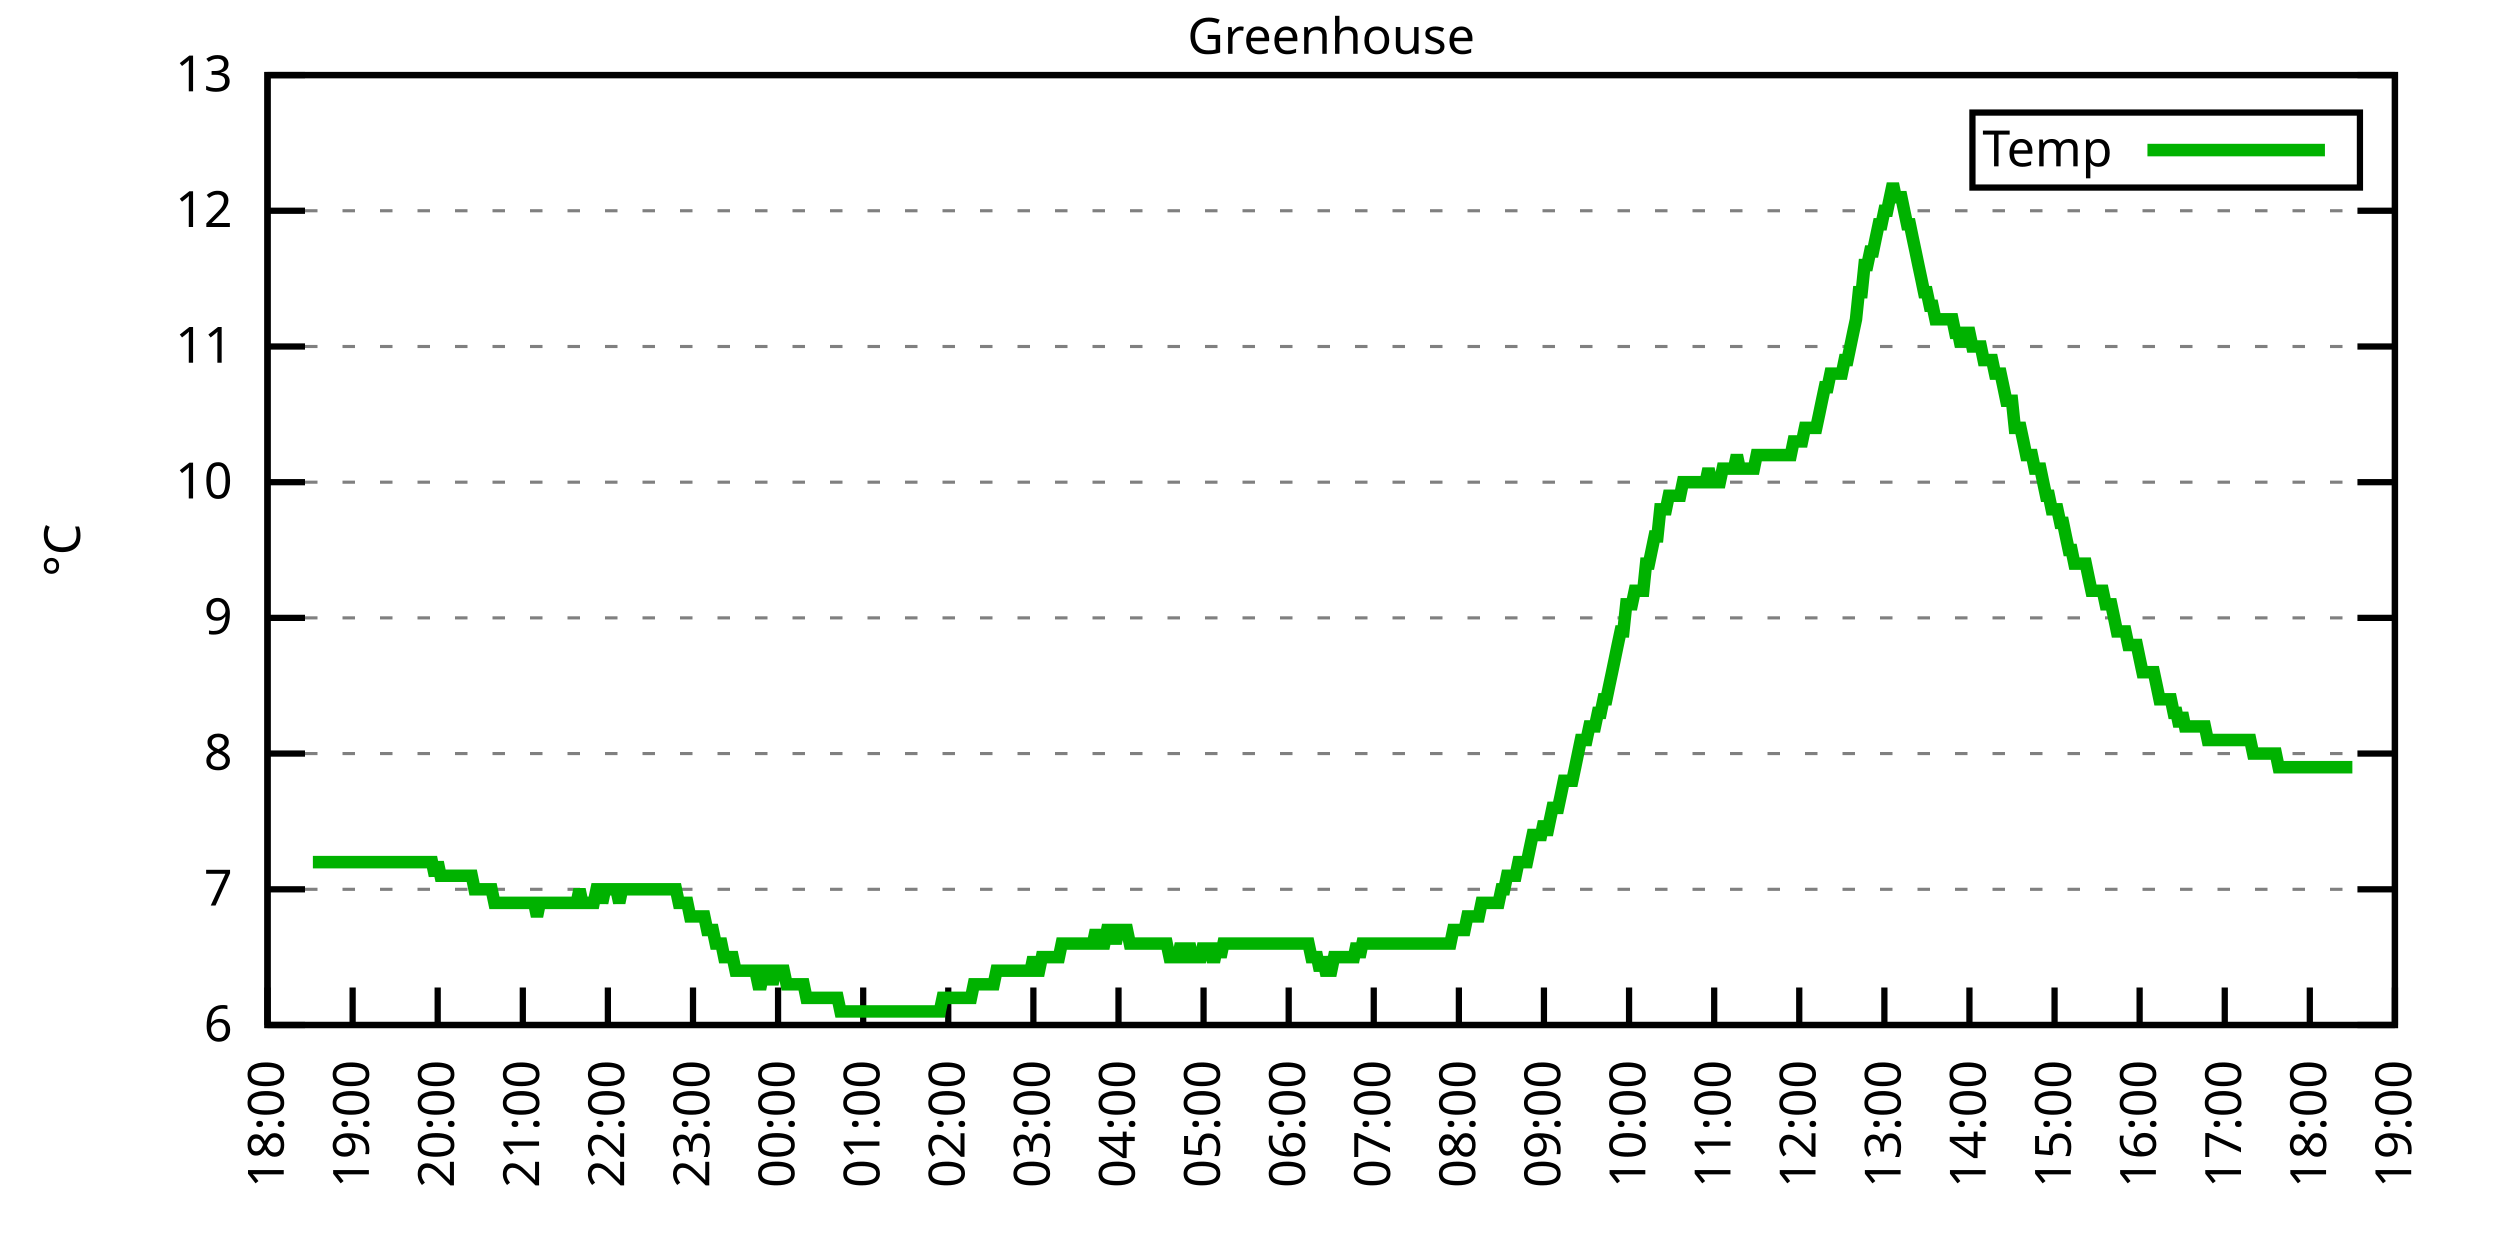
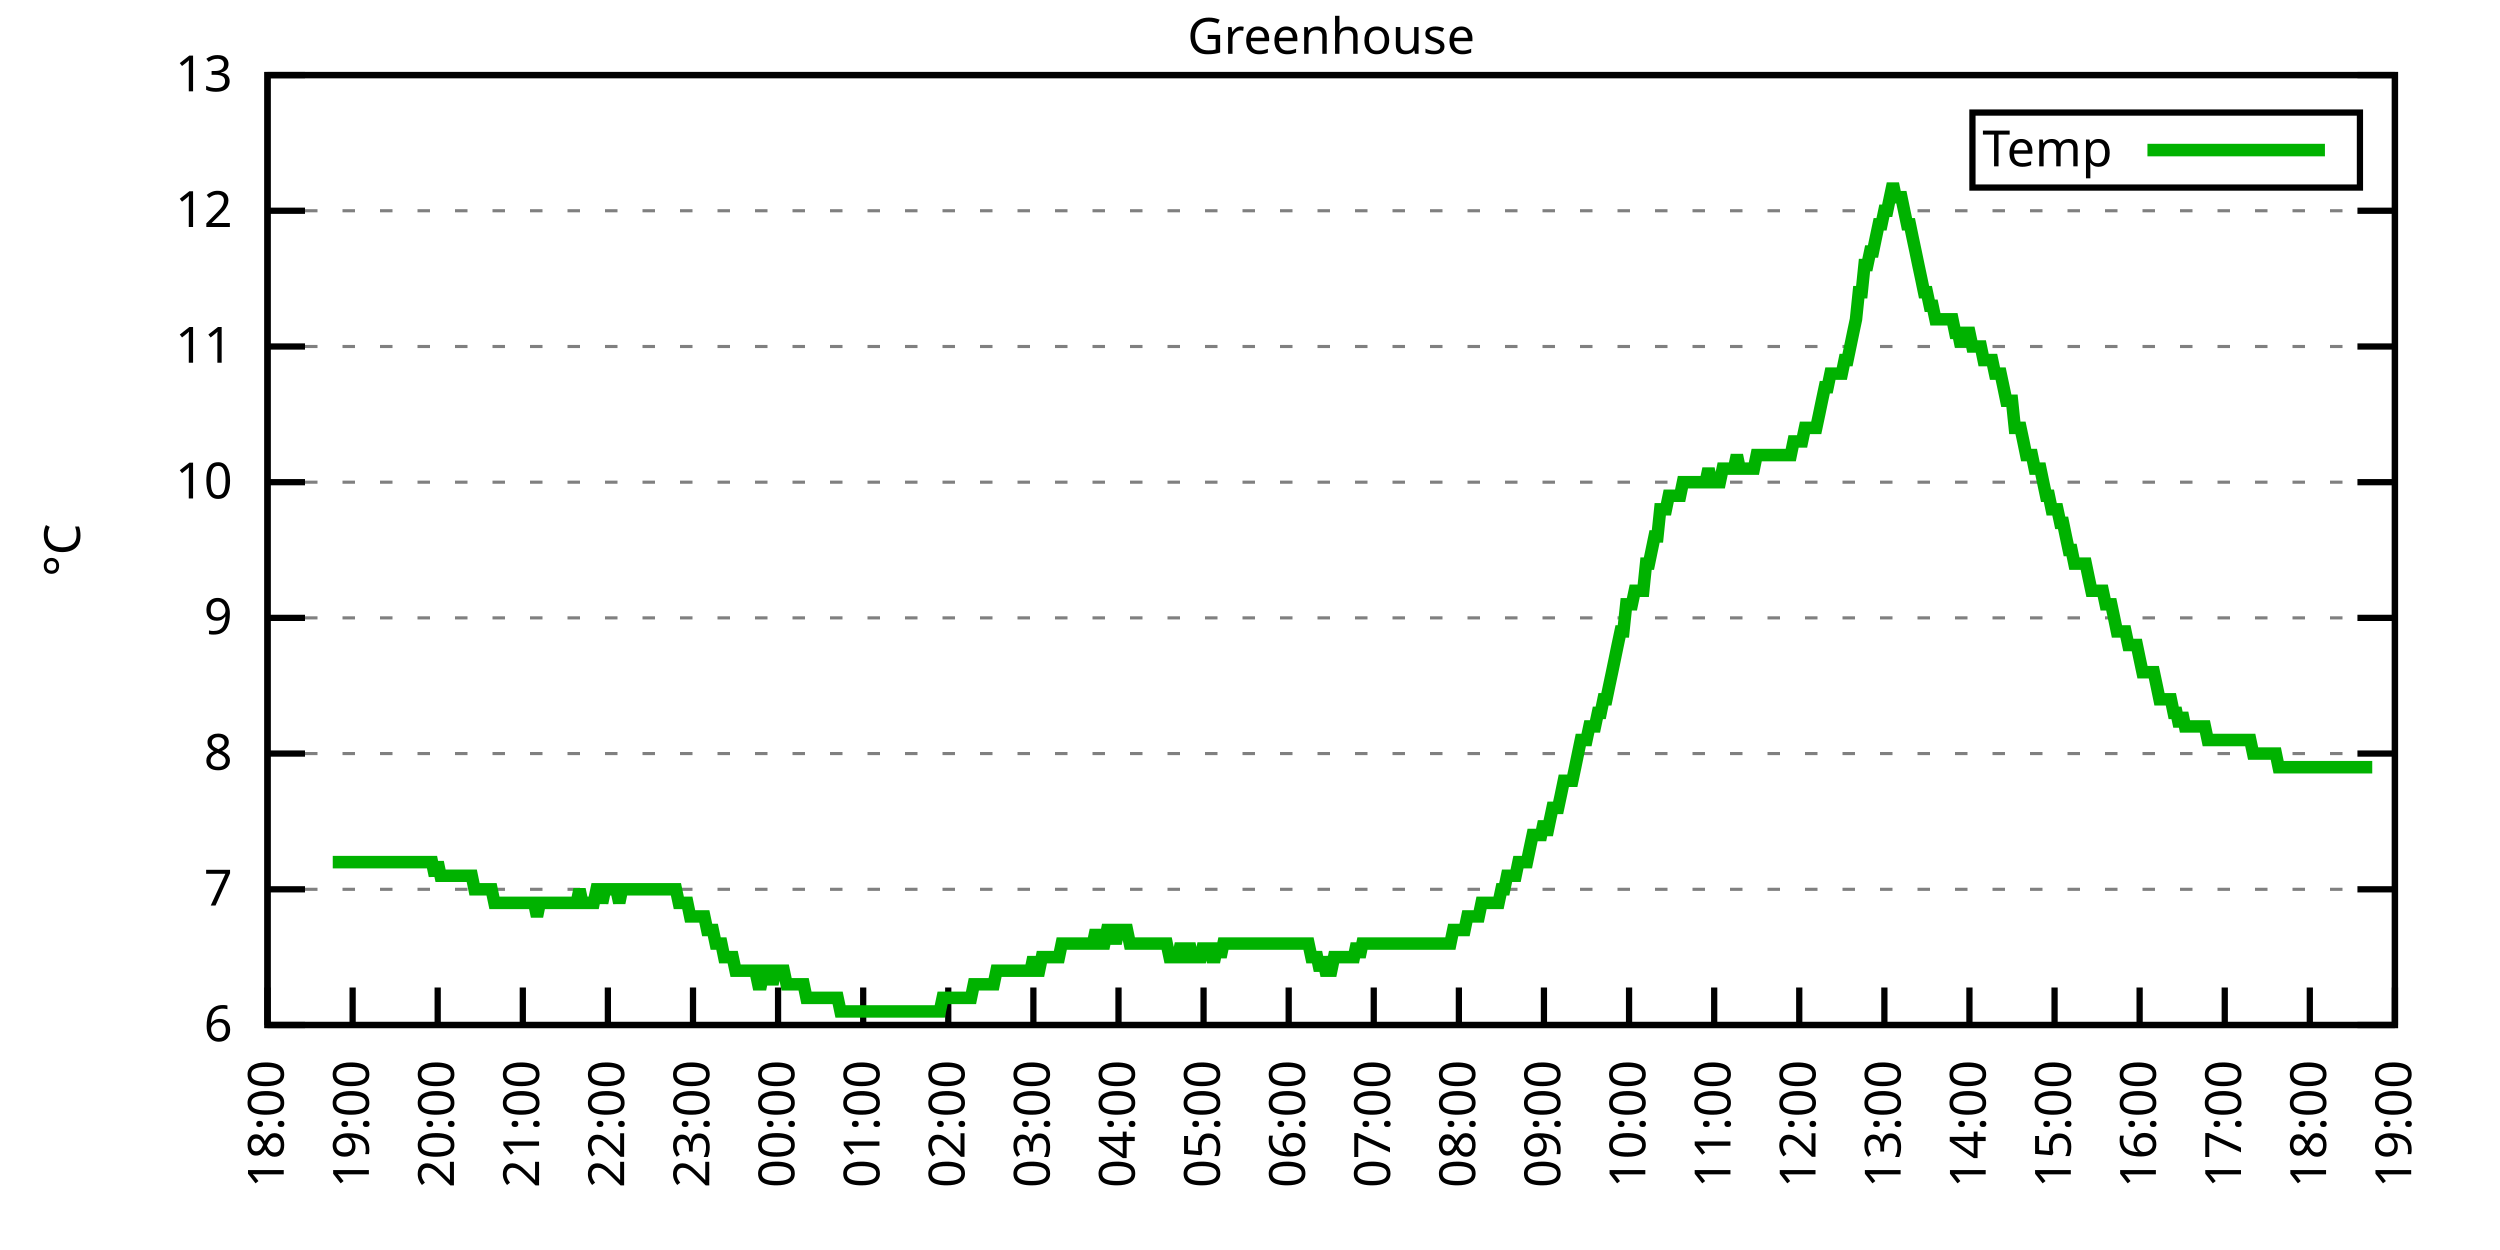
<svg xmlns="http://www.w3.org/2000/svg" xmlns:xlink="http://www.w3.org/1999/xlink" width="400" height="200" viewBox="0 0 400 200">
  <g id="gnuplot_canvas">
    <rect x="0" y="0" width="400" height="200" fill="none" />
    <defs>
      <circle id="gpDot" r="0.5" stroke-width="0.5" stroke="currentColor" />
      <path id="gpPt0" stroke-width="0.333" stroke="currentColor" d="M-1,0 h2 M0,-1 v2" />
      <path id="gpPt1" stroke-width="0.333" stroke="currentColor" d="M-1,-1 L1,1 M1,-1 L-1,1" />
      <path id="gpPt2" stroke-width="0.333" stroke="currentColor" d="M-1,0 L1,0 M0,-1 L0,1 M-1,-1 L1,1 M-1,1 L1,-1" />
      <rect id="gpPt3" stroke-width="0.333" stroke="currentColor" x="-1" y="-1" width="2" height="2" />
      <rect id="gpPt4" stroke-width="0.333" stroke="currentColor" fill="currentColor" x="-1" y="-1" width="2" height="2" />
      <circle id="gpPt5" stroke-width="0.333" stroke="currentColor" cx="0" cy="0" r="1" />
      <use xlink:href="#gpPt5" id="gpPt6" fill="currentColor" stroke="none" />
      <path id="gpPt7" stroke-width="0.333" stroke="currentColor" d="M0,-1.33 L-1.33,0.67 L1.33,0.67 z" />
      <use xlink:href="#gpPt7" id="gpPt8" fill="currentColor" stroke="none" />
      <use xlink:href="#gpPt7" id="gpPt9" stroke="currentColor" transform="rotate(180)" />
      <use xlink:href="#gpPt9" id="gpPt10" fill="currentColor" stroke="none" />
      <use xlink:href="#gpPt3" id="gpPt11" stroke="currentColor" transform="rotate(45)" />
      <use xlink:href="#gpPt11" id="gpPt12" fill="currentColor" stroke="none" />
      <path id="gpPt13" stroke-width="0.333" stroke="currentColor" d="M0,1.330 L1.265,0.411 L0.782,-1.067 L-0.782,-1.076 L-1.265,0.411 z" />
      <use xlink:href="#gpPt13" id="gpPt14" fill="currentColor" stroke="none" />
      <filter id="textbox" filterUnits="objectBoundingBox" x="0" y="0" height="1" width="1">
        <feFlood flood-color="white" flood-opacity="1" result="bgnd" />
        <feComposite in="SourceGraphic" in2="bgnd" operator="atop" />
      </filter>
      <filter id="greybox" filterUnits="objectBoundingBox" x="0" y="0" height="1" width="1">
        <feFlood flood-color="lightgrey" flood-opacity="1" result="grey" />
        <feComposite in="SourceGraphic" in2="grey" operator="atop" />
      </filter>
    </defs>
    <g fill="none" color="white" stroke="currentColor" stroke-width="1.00" stroke-linecap="butt" stroke-linejoin="miter">
</g>
    <g fill="none" color="black" stroke="currentColor" stroke-width="1.00" stroke-linecap="butt" stroke-linejoin="miter">
      <g stroke="none" shape-rendering="crispEdges">
        <polygon fill="rgb(255, 255, 255)" points="42.80,164.00 383.18,164.00 383.18,12.02 42.80,12.02 " />
      </g>
    </g>
    <g fill="none" color="black" stroke="currentColor" stroke-width="1.00" stroke-linecap="butt" stroke-linejoin="miter">
</g>
    <g fill="none" color="black" stroke="black" stroke-width="0.50" stroke-linecap="butt" stroke-linejoin="miter">
</g>
    <g fill="none" color="gray" stroke="currentColor" stroke-width="0.50" stroke-linecap="butt" stroke-linejoin="miter">
      <path stroke="gray" stroke-dasharray="2,4" class="gridline" d="M42.80,164.00 L383.19,164.00  " />
    </g>
    <g fill="none" color="gray" stroke="gray" stroke-width="1.00" stroke-linecap="butt" stroke-linejoin="miter">
</g>
    <g fill="none" color="black" stroke="currentColor" stroke-width="1.00" stroke-linecap="butt" stroke-linejoin="miter">
      <path stroke="black" d="M42.80,164.00 L48.80,164.00 M383.19,164.00 L377.19,164.00  " />
      <g transform="translate(37.20,166.60)" stroke="none" fill="black" font-family="Sans" font-size="8.00" text-anchor="end">
        <text>
          <tspan font-family="Sans"> 6</tspan>
        </text>
      </g>
    </g>
    <g fill="none" color="black" stroke="currentColor" stroke-width="1.00" stroke-linecap="butt" stroke-linejoin="miter">
</g>
    <g fill="none" color="black" stroke="black" stroke-width="0.50" stroke-linecap="butt" stroke-linejoin="miter">
</g>
    <g fill="none" color="gray" stroke="currentColor" stroke-width="0.50" stroke-linecap="butt" stroke-linejoin="miter">
      <path stroke="gray" stroke-dasharray="2,4" class="gridline" d="M42.80,142.29 L383.19,142.29  " />
    </g>
    <g fill="none" color="gray" stroke="gray" stroke-width="1.00" stroke-linecap="butt" stroke-linejoin="miter">
</g>
    <g fill="none" color="black" stroke="currentColor" stroke-width="1.00" stroke-linecap="butt" stroke-linejoin="miter">
      <path stroke="black" d="M42.80,142.29 L48.80,142.29 M383.19,142.29 L377.19,142.29  " />
      <g transform="translate(37.20,144.89)" stroke="none" fill="black" font-family="Sans" font-size="8.00" text-anchor="end">
        <text>
          <tspan font-family="Sans"> 7</tspan>
        </text>
      </g>
    </g>
    <g fill="none" color="black" stroke="currentColor" stroke-width="1.00" stroke-linecap="butt" stroke-linejoin="miter">
</g>
    <g fill="none" color="black" stroke="black" stroke-width="0.50" stroke-linecap="butt" stroke-linejoin="miter">
</g>
    <g fill="none" color="gray" stroke="currentColor" stroke-width="0.50" stroke-linecap="butt" stroke-linejoin="miter">
      <path stroke="gray" stroke-dasharray="2,4" class="gridline" d="M42.80,120.57 L383.19,120.57  " />
    </g>
    <g fill="none" color="gray" stroke="gray" stroke-width="1.00" stroke-linecap="butt" stroke-linejoin="miter">
</g>
    <g fill="none" color="black" stroke="currentColor" stroke-width="1.00" stroke-linecap="butt" stroke-linejoin="miter">
      <path stroke="black" d="M42.80,120.57 L48.80,120.57 M383.19,120.57 L377.19,120.57  " />
      <g transform="translate(37.20,123.17)" stroke="none" fill="black" font-family="Sans" font-size="8.00" text-anchor="end">
        <text>
          <tspan font-family="Sans"> 8</tspan>
        </text>
      </g>
    </g>
    <g fill="none" color="black" stroke="currentColor" stroke-width="1.00" stroke-linecap="butt" stroke-linejoin="miter">
</g>
    <g fill="none" color="black" stroke="black" stroke-width="0.50" stroke-linecap="butt" stroke-linejoin="miter">
</g>
    <g fill="none" color="gray" stroke="currentColor" stroke-width="0.50" stroke-linecap="butt" stroke-linejoin="miter">
      <path stroke="gray" stroke-dasharray="2,4" class="gridline" d="M42.80,98.86 L383.19,98.86  " />
    </g>
    <g fill="none" color="gray" stroke="gray" stroke-width="1.00" stroke-linecap="butt" stroke-linejoin="miter">
</g>
    <g fill="none" color="black" stroke="currentColor" stroke-width="1.00" stroke-linecap="butt" stroke-linejoin="miter">
      <path stroke="black" d="M42.80,98.86 L48.80,98.86 M383.19,98.86 L377.19,98.86  " />
      <g transform="translate(37.20,101.46)" stroke="none" fill="black" font-family="Sans" font-size="8.00" text-anchor="end">
        <text>
          <tspan font-family="Sans"> 9</tspan>
        </text>
      </g>
    </g>
    <g fill="none" color="black" stroke="currentColor" stroke-width="1.00" stroke-linecap="butt" stroke-linejoin="miter">
</g>
    <g fill="none" color="black" stroke="black" stroke-width="0.50" stroke-linecap="butt" stroke-linejoin="miter">
</g>
    <g fill="none" color="gray" stroke="currentColor" stroke-width="0.50" stroke-linecap="butt" stroke-linejoin="miter">
      <path stroke="gray" stroke-dasharray="2,4" class="gridline" d="M42.80,77.15 L383.19,77.15  " />
    </g>
    <g fill="none" color="gray" stroke="gray" stroke-width="1.00" stroke-linecap="butt" stroke-linejoin="miter">
</g>
    <g fill="none" color="black" stroke="currentColor" stroke-width="1.00" stroke-linecap="butt" stroke-linejoin="miter">
      <path stroke="black" d="M42.80,77.15 L48.80,77.15 M383.19,77.15 L377.19,77.15  " />
      <g transform="translate(37.20,79.75)" stroke="none" fill="black" font-family="Sans" font-size="8.00" text-anchor="end">
        <text>
          <tspan font-family="Sans"> 10</tspan>
        </text>
      </g>
    </g>
    <g fill="none" color="black" stroke="currentColor" stroke-width="1.00" stroke-linecap="butt" stroke-linejoin="miter">
</g>
    <g fill="none" color="black" stroke="black" stroke-width="0.50" stroke-linecap="butt" stroke-linejoin="miter">
</g>
    <g fill="none" color="gray" stroke="currentColor" stroke-width="0.50" stroke-linecap="butt" stroke-linejoin="miter">
      <path stroke="gray" stroke-dasharray="2,4" class="gridline" d="M42.80,55.44 L383.19,55.44  " />
    </g>
    <g fill="none" color="gray" stroke="gray" stroke-width="1.00" stroke-linecap="butt" stroke-linejoin="miter">
</g>
    <g fill="none" color="black" stroke="currentColor" stroke-width="1.00" stroke-linecap="butt" stroke-linejoin="miter">
      <path stroke="black" d="M42.80,55.44 L48.80,55.44 M383.19,55.44 L377.19,55.44  " />
      <g transform="translate(37.20,58.04)" stroke="none" fill="black" font-family="Sans" font-size="8.00" text-anchor="end">
        <text>
          <tspan font-family="Sans"> 11</tspan>
        </text>
      </g>
    </g>
    <g fill="none" color="black" stroke="currentColor" stroke-width="1.00" stroke-linecap="butt" stroke-linejoin="miter">
</g>
    <g fill="none" color="black" stroke="black" stroke-width="0.50" stroke-linecap="butt" stroke-linejoin="miter">
</g>
    <g fill="none" color="gray" stroke="currentColor" stroke-width="0.50" stroke-linecap="butt" stroke-linejoin="miter">
      <path stroke="gray" stroke-dasharray="2,4" class="gridline" d="M42.80,33.72 L383.19,33.72  " />
    </g>
    <g fill="none" color="gray" stroke="gray" stroke-width="1.00" stroke-linecap="butt" stroke-linejoin="miter">
</g>
    <g fill="none" color="black" stroke="currentColor" stroke-width="1.00" stroke-linecap="butt" stroke-linejoin="miter">
      <path stroke="black" d="M42.80,33.72 L48.80,33.72 M383.19,33.72 L377.19,33.72  " />
      <g transform="translate(37.20,36.32)" stroke="none" fill="black" font-family="Sans" font-size="8.00" text-anchor="end">
        <text>
          <tspan font-family="Sans"> 12</tspan>
        </text>
      </g>
    </g>
    <g fill="none" color="black" stroke="currentColor" stroke-width="1.00" stroke-linecap="butt" stroke-linejoin="miter">
</g>
    <g fill="none" color="black" stroke="black" stroke-width="0.50" stroke-linecap="butt" stroke-linejoin="miter">
</g>
    <g fill="none" color="gray" stroke="currentColor" stroke-width="0.50" stroke-linecap="butt" stroke-linejoin="miter">
      <path stroke="gray" stroke-dasharray="2,4" class="gridline" d="M42.80,12.01 L383.19,12.01  " />
    </g>
    <g fill="none" color="gray" stroke="gray" stroke-width="1.00" stroke-linecap="butt" stroke-linejoin="miter">
</g>
    <g fill="none" color="black" stroke="currentColor" stroke-width="1.00" stroke-linecap="butt" stroke-linejoin="miter">
      <path stroke="black" d="M42.80,12.01 L48.80,12.01 M383.19,12.01 L377.19,12.01  " />
      <g transform="translate(37.20,14.61)" stroke="none" fill="black" font-family="Sans" font-size="8.00" text-anchor="end">
        <text>
          <tspan font-family="Sans"> 13</tspan>
        </text>
      </g>
    </g>
    <g fill="none" color="black" stroke="currentColor" stroke-width="1.00" stroke-linecap="butt" stroke-linejoin="miter">
      <path stroke="black" d="M42.80,164.00 L42.80,158.00  " />
      <g transform="translate(45.40,169.60) rotate(270.00)" stroke="none" fill="black" font-family="Sans" font-size="8.00" text-anchor="end">
        <text>
          <tspan font-family="Sans">18:00</tspan>
        </text>
      </g>
    </g>
    <g fill="none" color="black" stroke="currentColor" stroke-width="1.00" stroke-linecap="butt" stroke-linejoin="miter">
      <path stroke="black" d="M56.42,164.00 L56.42,158.00  " />
      <g transform="translate(59.02,169.60) rotate(270.00)" stroke="none" fill="black" font-family="Sans" font-size="8.00" text-anchor="end">
        <text>
          <tspan font-family="Sans">19:00</tspan>
        </text>
      </g>
    </g>
    <g fill="none" color="black" stroke="currentColor" stroke-width="1.00" stroke-linecap="butt" stroke-linejoin="miter">
      <path stroke="black" d="M70.03,164.00 L70.03,158.00  " />
      <g transform="translate(72.63,169.60) rotate(270.00)" stroke="none" fill="black" font-family="Sans" font-size="8.00" text-anchor="end">
        <text>
          <tspan font-family="Sans">20:00</tspan>
        </text>
      </g>
    </g>
    <g fill="none" color="black" stroke="currentColor" stroke-width="1.00" stroke-linecap="butt" stroke-linejoin="miter">
      <path stroke="black" d="M83.65,164.00 L83.65,158.00  " />
      <g transform="translate(86.25,169.60) rotate(270.00)" stroke="none" fill="black" font-family="Sans" font-size="8.00" text-anchor="end">
        <text>
          <tspan font-family="Sans">21:00</tspan>
        </text>
      </g>
    </g>
    <g fill="none" color="black" stroke="currentColor" stroke-width="1.00" stroke-linecap="butt" stroke-linejoin="miter">
      <path stroke="black" d="M97.26,164.00 L97.26,158.00  " />
      <g transform="translate(99.86,169.60) rotate(270.00)" stroke="none" fill="black" font-family="Sans" font-size="8.00" text-anchor="end">
        <text>
          <tspan font-family="Sans">22:00</tspan>
        </text>
      </g>
    </g>
    <g fill="none" color="black" stroke="currentColor" stroke-width="1.00" stroke-linecap="butt" stroke-linejoin="miter">
      <path stroke="black" d="M110.88,164.00 L110.88,158.00  " />
      <g transform="translate(113.48,169.60) rotate(270.00)" stroke="none" fill="black" font-family="Sans" font-size="8.00" text-anchor="end">
        <text>
          <tspan font-family="Sans">23:00</tspan>
        </text>
      </g>
    </g>
    <g fill="none" color="black" stroke="currentColor" stroke-width="1.00" stroke-linecap="butt" stroke-linejoin="miter">
      <path stroke="black" d="M124.49,164.00 L124.49,158.00  " />
      <g transform="translate(127.09,169.60) rotate(270.00)" stroke="none" fill="black" font-family="Sans" font-size="8.00" text-anchor="end">
        <text>
          <tspan font-family="Sans">00:00</tspan>
        </text>
      </g>
    </g>
    <g fill="none" color="black" stroke="currentColor" stroke-width="1.00" stroke-linecap="butt" stroke-linejoin="miter">
      <path stroke="black" d="M138.11,164.00 L138.11,158.00  " />
      <g transform="translate(140.71,169.60) rotate(270.00)" stroke="none" fill="black" font-family="Sans" font-size="8.00" text-anchor="end">
        <text>
          <tspan font-family="Sans">01:00</tspan>
        </text>
      </g>
    </g>
    <g fill="none" color="black" stroke="currentColor" stroke-width="1.00" stroke-linecap="butt" stroke-linejoin="miter">
      <path stroke="black" d="M151.72,164.00 L151.72,158.00  " />
      <g transform="translate(154.32,169.60) rotate(270.00)" stroke="none" fill="black" font-family="Sans" font-size="8.00" text-anchor="end">
        <text>
          <tspan font-family="Sans">02:00</tspan>
        </text>
      </g>
    </g>
    <g fill="none" color="black" stroke="currentColor" stroke-width="1.00" stroke-linecap="butt" stroke-linejoin="miter">
      <path stroke="black" d="M165.34,164.00 L165.34,158.00  " />
      <g transform="translate(167.94,169.60) rotate(270.00)" stroke="none" fill="black" font-family="Sans" font-size="8.00" text-anchor="end">
        <text>
          <tspan font-family="Sans">03:00</tspan>
        </text>
      </g>
    </g>
    <g fill="none" color="black" stroke="currentColor" stroke-width="1.00" stroke-linecap="butt" stroke-linejoin="miter">
      <path stroke="black" d="M178.96,164.00 L178.96,158.00  " />
      <g transform="translate(181.56,169.60) rotate(270.00)" stroke="none" fill="black" font-family="Sans" font-size="8.00" text-anchor="end">
        <text>
          <tspan font-family="Sans">04:00</tspan>
        </text>
      </g>
    </g>
    <g fill="none" color="black" stroke="currentColor" stroke-width="1.00" stroke-linecap="butt" stroke-linejoin="miter">
      <path stroke="black" d="M192.57,164.00 L192.57,158.00  " />
      <g transform="translate(195.17,169.60) rotate(270.00)" stroke="none" fill="black" font-family="Sans" font-size="8.00" text-anchor="end">
        <text>
          <tspan font-family="Sans">05:00</tspan>
        </text>
      </g>
    </g>
    <g fill="none" color="black" stroke="currentColor" stroke-width="1.00" stroke-linecap="butt" stroke-linejoin="miter">
      <path stroke="black" d="M206.19,164.00 L206.19,158.00  " />
      <g transform="translate(208.79,169.60) rotate(270.00)" stroke="none" fill="black" font-family="Sans" font-size="8.00" text-anchor="end">
        <text>
          <tspan font-family="Sans">06:00</tspan>
        </text>
      </g>
    </g>
    <g fill="none" color="black" stroke="currentColor" stroke-width="1.00" stroke-linecap="butt" stroke-linejoin="miter">
      <path stroke="black" d="M219.80,164.00 L219.80,158.00  " />
      <g transform="translate(222.40,169.60) rotate(270.00)" stroke="none" fill="black" font-family="Sans" font-size="8.00" text-anchor="end">
        <text>
          <tspan font-family="Sans">07:00</tspan>
        </text>
      </g>
    </g>
    <g fill="none" color="black" stroke="currentColor" stroke-width="1.00" stroke-linecap="butt" stroke-linejoin="miter">
      <path stroke="black" d="M233.42,164.00 L233.42,158.00  " />
      <g transform="translate(236.02,169.60) rotate(270.00)" stroke="none" fill="black" font-family="Sans" font-size="8.00" text-anchor="end">
        <text>
          <tspan font-family="Sans">08:00</tspan>
        </text>
      </g>
    </g>
    <g fill="none" color="black" stroke="currentColor" stroke-width="1.00" stroke-linecap="butt" stroke-linejoin="miter">
      <path stroke="black" d="M247.03,164.00 L247.03,158.00  " />
      <g transform="translate(249.63,169.60) rotate(270.00)" stroke="none" fill="black" font-family="Sans" font-size="8.00" text-anchor="end">
        <text>
          <tspan font-family="Sans">09:00</tspan>
        </text>
      </g>
    </g>
    <g fill="none" color="black" stroke="currentColor" stroke-width="1.00" stroke-linecap="butt" stroke-linejoin="miter">
      <path stroke="black" d="M260.65,164.00 L260.65,158.00  " />
      <g transform="translate(263.25,169.60) rotate(270.00)" stroke="none" fill="black" font-family="Sans" font-size="8.00" text-anchor="end">
        <text>
          <tspan font-family="Sans">10:00</tspan>
        </text>
      </g>
    </g>
    <g fill="none" color="black" stroke="currentColor" stroke-width="1.00" stroke-linecap="butt" stroke-linejoin="miter">
      <path stroke="black" d="M274.27,164.00 L274.27,158.00  " />
      <g transform="translate(276.87,169.60) rotate(270.00)" stroke="none" fill="black" font-family="Sans" font-size="8.00" text-anchor="end">
        <text>
          <tspan font-family="Sans">11:00</tspan>
        </text>
      </g>
    </g>
    <g fill="none" color="black" stroke="currentColor" stroke-width="1.00" stroke-linecap="butt" stroke-linejoin="miter">
      <path stroke="black" d="M287.88,164.00 L287.88,158.00  " />
      <g transform="translate(290.48,169.60) rotate(270.00)" stroke="none" fill="black" font-family="Sans" font-size="8.00" text-anchor="end">
        <text>
          <tspan font-family="Sans">12:00</tspan>
        </text>
      </g>
    </g>
    <g fill="none" color="black" stroke="currentColor" stroke-width="1.00" stroke-linecap="butt" stroke-linejoin="miter">
      <path stroke="black" d="M301.50,164.00 L301.50,158.00  " />
      <g transform="translate(304.10,169.60) rotate(270.00)" stroke="none" fill="black" font-family="Sans" font-size="8.00" text-anchor="end">
        <text>
          <tspan font-family="Sans">13:00</tspan>
        </text>
      </g>
    </g>
    <g fill="none" color="black" stroke="currentColor" stroke-width="1.00" stroke-linecap="butt" stroke-linejoin="miter">
      <path stroke="black" d="M315.11,164.00 L315.11,158.00  " />
      <g transform="translate(317.71,169.60) rotate(270.00)" stroke="none" fill="black" font-family="Sans" font-size="8.00" text-anchor="end">
        <text>
          <tspan font-family="Sans">14:00</tspan>
        </text>
      </g>
    </g>
    <g fill="none" color="black" stroke="currentColor" stroke-width="1.00" stroke-linecap="butt" stroke-linejoin="miter">
      <path stroke="black" d="M328.73,164.00 L328.73,158.00  " />
      <g transform="translate(331.33,169.60) rotate(270.00)" stroke="none" fill="black" font-family="Sans" font-size="8.00" text-anchor="end">
        <text>
          <tspan font-family="Sans">15:00</tspan>
        </text>
      </g>
    </g>
    <g fill="none" color="black" stroke="currentColor" stroke-width="1.00" stroke-linecap="butt" stroke-linejoin="miter">
      <path stroke="black" d="M342.34,164.00 L342.34,158.00  " />
      <g transform="translate(344.94,169.60) rotate(270.00)" stroke="none" fill="black" font-family="Sans" font-size="8.00" text-anchor="end">
        <text>
          <tspan font-family="Sans">16:00</tspan>
        </text>
      </g>
    </g>
    <g fill="none" color="black" stroke="currentColor" stroke-width="1.00" stroke-linecap="butt" stroke-linejoin="miter">
      <path stroke="black" d="M355.96,164.00 L355.96,158.00  " />
      <g transform="translate(358.56,169.60) rotate(270.00)" stroke="none" fill="black" font-family="Sans" font-size="8.00" text-anchor="end">
        <text>
          <tspan font-family="Sans">17:00</tspan>
        </text>
      </g>
    </g>
    <g fill="none" color="black" stroke="currentColor" stroke-width="1.00" stroke-linecap="butt" stroke-linejoin="miter">
      <path stroke="black" d="M369.57,164.00 L369.57,158.00  " />
      <g transform="translate(372.17,169.60) rotate(270.00)" stroke="none" fill="black" font-family="Sans" font-size="8.00" text-anchor="end">
        <text>
          <tspan font-family="Sans">18:00</tspan>
        </text>
      </g>
    </g>
    <g fill="none" color="black" stroke="currentColor" stroke-width="1.00" stroke-linecap="butt" stroke-linejoin="miter">
      <path stroke="black" d="M383.19,164.00 L383.19,158.00  " />
      <g transform="translate(385.79,169.60) rotate(270.00)" stroke="none" fill="black" font-family="Sans" font-size="8.00" text-anchor="end">
        <text>
          <tspan font-family="Sans">19:00</tspan>
        </text>
      </g>
    </g>
    <g fill="none" color="black" stroke="currentColor" stroke-width="1.00" stroke-linecap="butt" stroke-linejoin="miter">
</g>
    <g fill="none" color="black" stroke="currentColor" stroke-width="1.00" stroke-linecap="butt" stroke-linejoin="miter">
      <path stroke="black" d="M42.80,12.01 L42.80,164.00 L383.19,164.00 L383.19,12.01 L42.80,12.01 Z  " />
    </g>
    <g fill="none" color="black" stroke="currentColor" stroke-width="1.00" stroke-linecap="butt" stroke-linejoin="miter">
</g>
    <g fill="none" color="black" stroke="currentColor" stroke-width="1.00" stroke-linecap="butt" stroke-linejoin="miter">
      <path stroke="black" d="M315.59,30.01 L315.59,18.01 L377.59,18.01 L377.59,30.01 L315.59,30.01 Z  " />
    </g>
    <g id="Greenhouse_plot_1">
      <g fill="none" color="white" stroke="black" stroke-width="2.00" stroke-linecap="butt" stroke-linejoin="miter">
</g>
      <g fill="none" color="black" stroke="currentColor" stroke-width="2.00" stroke-linecap="butt" stroke-linejoin="miter">
        <g transform="translate(337.99,26.61)" stroke="none" fill="black" font-family="Sans" font-size="8.00" text-anchor="end">
          <text>
            <tspan font-family="Sans">Temp</tspan>
          </text>
        </g>
      </g>
      <g fill="none" color="black" stroke="currentColor" stroke-width="2.00" stroke-linecap="butt" stroke-linejoin="miter">
-         <path stroke="rgb(  0, 178,   0)" d="M343.59,24.01 L371.99,24.01 M50.06,137.94 L50.52,137.94 L50.97,137.94 L51.42,137.94 L51.88,137.94 L52.33,137.94   L52.78,137.94 L53.24,137.94 L53.69,137.94 L54.15,137.94 L54.60,137.94 L55.05,137.94 L55.51,137.94 L55.96,137.94   L56.42,137.94 L56.87,137.94 L57.32,137.94 L57.78,137.94 L58.23,137.94 L58.68,137.94 L59.14,137.94 L59.59,137.94   L60.05,137.94 L60.50,137.94 L60.95,137.94 L61.41,137.94 L61.86,137.94 L62.32,137.94 L62.77,137.94 L63.22,137.94   L63.68,137.94 L64.13,137.94 L64.58,137.94 L65.04,137.94 L65.49,137.94 L65.95,137.94 L66.40,137.94 L66.85,137.94   L67.31,137.94 L67.76,137.94 L68.22,137.94 L68.67,137.94 L69.12,137.94 L69.58,140.12 L70.03,137.94 L70.49,140.12   L70.94,140.12 L71.39,140.12 L71.85,140.12 L72.30,140.12 L72.75,140.12 L73.21,140.12 L73.66,140.12 L74.12,140.12   L74.57,140.12 L75.02,140.12 L75.48,140.12 L75.93,142.29 L76.39,142.29 L76.84,142.29 L77.29,142.29 L77.75,142.29   L78.20,142.29 L78.65,142.29 L79.11,144.46 L79.56,144.46 L80.02,144.46 L80.47,144.46 L80.92,144.46 L81.38,144.46   L81.83,144.46 L82.29,144.46 L82.74,144.46 L83.19,144.46 L83.65,144.46 L84.10,144.46 L84.55,144.46 L85.01,144.46   L85.46,144.46 L85.92,146.63 L86.37,144.46 L86.82,144.46 L87.28,144.46 L87.73,144.46 L88.19,144.46 L88.64,144.46   L89.09,144.46 L89.55,144.46 L90.00,144.46 L90.45,144.46 L90.91,144.46 L91.36,144.46 L91.82,144.46 L92.27,144.46   L92.72,142.29 L93.18,144.46 L93.63,144.46 L94.09,144.46 L94.54,144.46 L94.99,144.46 L95.45,142.29 L95.90,142.29   L96.35,144.46 L96.81,142.29 L97.26,142.29 L97.72,142.29 L98.17,142.29 L98.62,142.29 L99.08,144.46 L99.53,142.29   L99.99,142.29 L100.44,142.29 L100.89,142.29 L101.35,142.29 L101.80,142.29 L102.25,142.29 L102.71,142.29 L103.16,142.29   L103.39,142.29 L104.07,142.29 L104.52,142.29 L104.98,142.29 L105.43,142.29 L105.89,142.29 L106.34,142.29 L106.79,142.29   L107.25,142.29 L107.70,142.29 L108.15,142.29 L108.61,144.46 L109.06,144.46 L109.52,144.46 L109.97,144.46 L110.42,146.63   L110.88,146.63 L111.33,146.63 L111.79,146.63 L112.24,146.63 L112.69,146.63 L113.15,148.80 L113.60,148.80 L114.05,148.80   L114.51,150.97 L114.96,150.97 L115.42,150.97 L115.87,153.14 L116.32,153.14 L116.78,153.14 L117.23,153.14 L117.69,155.31   L118.14,155.31 L118.59,155.31 L119.05,155.31 L119.50,155.31 L119.96,155.31 L120.41,155.31 L120.86,155.31 L121.32,157.49   L121.77,157.49 L122.22,155.31 L122.68,155.31 L123.13,155.31 L123.59,157.49 L124.04,155.31 L124.49,155.31 L124.95,155.31   L125.40,155.31 L125.86,157.49 L126.31,157.49 L126.76,157.49 L127.22,157.49 L127.67,157.49 L128.12,157.49 L128.58,157.49   L129.03,159.66 L129.49,159.66 L129.94,159.66 L130.39,159.66 L130.85,159.66 L131.30,159.66 L131.76,159.66 L132.21,159.66   L132.66,159.66 L133.12,159.66 L133.57,159.66 L134.02,159.66 L134.48,161.83 L134.93,161.83 L135.39,161.83 L135.84,161.83   L136.29,161.83 L136.75,161.83 L137.20,161.83 L137.66,161.83 L138.11,161.83 L138.56,161.83 L139.02,161.83 L139.47,161.83   L139.92,161.83 L140.38,161.83 L140.83,161.83 L141.29,161.83 L141.74,161.83 L142.19,161.83 L142.65,161.83 L143.10,161.83   L143.56,161.83 L144.01,161.83 L144.46,161.83 L144.92,161.83 L145.37,161.83 L145.82,161.83 L146.28,161.83 L146.73,161.83   L147.19,161.83 L147.64,161.83 L148.09,161.83 L148.55,161.83 L149.00,161.83 L149.46,161.83 L149.91,161.83 L150.36,161.83   L150.82,159.66 L151.27,159.66 L151.72,159.66 L152.18,159.66 L152.63,159.66 L153.09,159.66 L153.54,159.66 L153.99,159.66   L154.45,159.66 L154.90,159.66 L155.36,159.66 L155.81,157.49 L156.26,157.49 L156.72,157.49 L157.17,157.49 L157.62,157.49   L158.08,157.49 L158.53,157.49 L158.99,157.49 L159.44,155.31 L159.89,155.31 L160.35,155.31 L160.80,155.31 L161.26,155.31   L161.71,155.31 L162.16,155.31 L162.62,155.31 L163.07,155.31 L163.52,155.31 L163.98,155.31 L164.43,155.31 L164.89,155.31   L165.34,153.14 L165.79,155.31 L166.25,155.31 L166.70,153.14 L167.16,153.14 L167.61,153.14 L168.06,153.14 L168.52,153.14   L168.97,153.14 L169.43,153.14 L169.88,150.97 L170.33,150.97 L170.79,150.97 L171.24,150.97 L171.69,150.97 L172.15,150.97   L172.60,150.97 L173.06,150.97 L173.51,150.97 L173.96,150.97 L174.42,150.97 L174.87,150.97 L175.33,148.80 L175.78,150.97   L176.23,150.97 L176.69,150.97 L177.14,148.80 L177.59,148.80 L178.05,148.80 L178.50,150.97 L178.96,148.80 L179.41,148.80   L179.86,148.80 L180.32,148.80 L180.77,150.97 L181.23,150.97 L181.68,150.97 L182.13,150.97 L182.59,150.97 L183.04,150.97   L183.49,150.97 L183.95,150.97 L184.40,150.97 L184.86,150.97 L185.31,150.97 L185.76,150.97 L186.22,150.97 L186.67,150.97   L187.13,153.14 L187.58,153.14 L188.03,153.14 L188.49,153.14 L188.94,150.97 L189.39,153.14 L189.85,153.14 L190.30,150.97   L190.76,153.14 L191.21,153.14 L191.66,153.14 L192.12,153.14 L192.57,150.97 L193.03,153.14 L193.48,150.97 L193.93,153.14   L194.39,153.14 L194.84,150.97 L195.29,153.14 L195.75,150.97 L196.20,150.97 L196.66,150.97 L197.11,150.97 L197.56,150.97   L198.02,150.97 L198.47,150.97 L198.93,150.97 L199.38,150.97 L199.83,150.97 L200.29,150.97 L200.74,150.97 L201.19,150.97   L201.65,150.97 L202.10,150.97 L202.56,150.97 L203.01,150.97 L203.46,150.97 L203.92,150.97 L204.37,150.97 L204.83,150.97   L205.28,150.97 L205.73,150.97 L206.19,150.97 L206.64,150.97 L207.09,150.97 L207.55,150.97 L208.00,150.97 L208.46,150.97   L208.91,150.97 L209.36,150.97 L209.82,153.14 L210.27,153.14 L210.73,153.14 L211.18,155.31 L211.63,153.14 L212.09,155.31   L212.54,155.31 L213.00,155.31 L213.45,153.14 L213.90,153.14 L214.36,153.14 L214.81,153.14 L215.26,153.14 L215.72,153.14   L216.17,153.14 L216.63,153.14 L217.08,150.97 L217.53,153.14 L217.99,150.97 L218.44,150.97 L218.90,150.97 L219.35,150.97   L219.80,150.97 L220.26,150.97 L220.71,150.97 L221.16,150.97 L221.62,150.97 L222.07,150.97 L222.53,150.97 L222.98,150.97   L223.43,150.97 L223.89,150.97 L224.34,150.97 L224.80,150.97 L225.25,150.97 L225.70,150.97 L226.16,150.97 L226.61,150.97   L227.06,150.97 L227.52,150.97 L227.97,150.97 L228.43,150.97 L228.88,150.97 L229.33,150.97 L229.79,150.97 L230.24,150.97   L230.70,150.97 L231.15,150.97 L231.60,150.97 L232.06,150.97 L232.51,148.80 L232.96,148.80 L233.42,148.80 L233.87,148.80   L234.33,148.80 L234.78,146.63 L235.23,146.63 L235.69,146.63 L236.14,146.63 L236.60,146.63 L237.05,144.46 L237.50,144.46   L237.96,144.46 L238.41,144.46 L238.86,144.46 L239.32,144.46 L239.77,144.46 L240.23,142.29 L240.68,142.29 L241.13,140.12   L241.59,140.12 L242.04,140.12 L242.50,140.12 L242.95,137.94 L243.40,137.94 L243.86,137.94 L244.31,137.94 L244.76,135.77   L245.22,133.60 L245.67,133.60 L246.13,133.60 L246.58,133.60 L247.03,131.43 L247.49,133.60 L247.94,131.43 L248.40,129.26   L248.85,129.26 L249.30,129.26 L249.76,127.09 L250.21,124.92 L250.66,124.92 L251.12,124.92 L251.57,124.92 L252.03,122.75   L252.48,120.57 L252.93,118.40 L253.39,118.40 L253.84,118.40 L254.30,116.23 L254.75,116.23 L255.20,116.23 L255.66,114.06   L256.11,114.06 L256.56,111.89 L257.02,111.89 L257.47,109.72 L257.93,107.55 L258.38,105.38 L258.83,103.20 L259.29,101.03   L259.74,101.03 L260.20,96.69 L260.65,96.69 L261.10,96.69 L261.56,94.52 L262.01,94.52 L262.47,94.52 L262.92,94.52   L263.37,90.18 L263.83,90.18 L264.28,88.00 L264.73,85.83 L265.19,85.83 L265.64,81.49 L266.10,81.49 L266.55,81.49   L267.00,79.32 L267.46,79.32 L267.91,79.32 L268.37,79.32 L268.82,79.32 L269.27,77.15 L269.73,77.15 L270.18,77.15   L270.63,77.15 L271.09,77.15 L271.54,77.15 L272.00,77.15 L272.45,77.15 L272.90,77.15 L273.36,74.98 L273.81,77.15   L274.27,77.15 L274.72,77.15 L275.17,77.15 L275.63,74.98 L276.08,74.98 L276.53,74.98 L276.99,74.98 L277.44,74.98   L277.90,72.81 L278.35,74.98 L278.80,74.98 L279.26,74.98 L279.71,74.98 L280.17,74.98 L280.62,74.98 L281.07,72.81   L281.53,72.81 L281.98,72.81 L282.43,72.81 L282.89,72.81 L283.34,72.81 L283.80,72.81 L284.25,72.81 L284.70,72.81   L285.16,72.81 L285.61,72.81 L286.07,72.81 L286.52,72.81 L286.97,70.63 L287.43,70.63 L287.88,70.63 L288.33,70.63   L288.79,68.46 L289.24,68.46 L289.70,68.46 L290.15,68.46 L290.60,68.46 L291.06,66.29 L291.51,64.12 L291.97,61.95   L292.42,61.95 L292.87,59.78 L293.33,59.78 L293.78,59.78 L294.23,59.78 L294.69,59.78 L295.14,57.61 L295.60,57.61   L296.05,55.44 L296.50,53.26 L296.96,51.09 L297.41,46.75 L297.87,46.75 L298.32,42.41 L298.77,42.41 L299.23,40.24   L299.68,40.24 L300.13,38.07 L300.59,35.89 L301.04,35.89 L301.50,33.72 L301.95,33.72 L302.40,31.55 L302.86,29.38   L303.31,31.55 L303.77,31.55 L304.22,31.55 L304.67,33.72 L305.13,35.89 L305.58,35.89 L306.03,38.07 L306.49,40.24   L306.94,42.41 L307.40,44.58 L307.85,46.75 L308.30,46.75 L308.76,48.92 L309.21,48.92 L309.67,51.09 L310.12,51.09   L310.57,51.09 L311.03,51.09 L311.48,51.09 L311.94,51.09 L312.39,51.09 L312.84,53.26 L313.30,53.26 L313.75,55.44   L314.20,53.26 L314.66,53.26 L315.11,53.26 L315.57,55.44 L316.02,55.44 L316.47,55.44 L316.93,55.44 L317.38,57.61   L317.84,57.61 L318.29,57.61 L318.74,57.61 L319.20,59.78 L319.65,59.78 L320.10,59.78 L320.56,61.95 L321.01,64.12   L321.47,64.12 L321.92,64.12 L322.37,68.46 L322.83,68.46 L323.28,68.46 L323.74,70.63 L324.19,72.81 L324.64,72.81   L325.10,72.81 L325.55,74.98 L326.00,74.98 L326.46,74.98 L326.91,77.15 L327.37,79.32 L327.82,79.32 L328.27,81.49   L328.73,81.49 L329.18,81.49 L329.64,83.66 L330.09,83.66 L330.54,85.83 L331.00,88.00 L331.45,88.00 L331.90,90.18   L332.36,90.18 L332.81,90.18 L333.27,90.18 L333.72,90.18 L334.17,92.35 L334.63,94.52 L335.08,94.52 L335.54,94.52   L335.99,94.52 L336.44,94.52 L336.90,96.69 L337.35,96.69 L337.80,96.69 L338.26,98.86 L338.71,101.03 L339.17,101.03   L339.62,101.03 L340.07,101.03 L340.53,103.20 L340.98,103.20 L341.44,103.20 L341.89,103.20 L342.34,105.38 L342.80,107.55   L343.25,107.55 L343.70,107.55 L344.16,107.55 L344.61,107.55 L345.07,109.72 L345.52,111.89 L345.97,111.89 L346.43,111.89   L346.88,111.89 L347.34,111.89 L347.79,114.06 L348.24,114.06 L348.70,116.23 L349.15,114.06 L349.60,116.23 L350.06,116.23   L350.51,116.23 L350.97,116.23 L351.42,116.23 L351.87,116.23 L352.33,116.23 L352.78,116.23 L353.24,118.40 L353.69,118.40   L354.14,118.40 L354.60,118.40 L355.05,118.40 L355.50,118.40 L355.96,118.40 L356.41,118.40 L356.87,118.40 L357.32,118.40   L357.77,118.40 L358.23,118.40 L358.68,118.40 L359.14,118.40 L359.59,118.40 L360.04,118.40 L360.50,120.57 L360.95,120.57   L361.41,120.57 L361.86,120.57 L362.31,120.57 L362.77,120.57 L363.22,120.57 L363.67,120.57 L364.13,120.57 L364.58,122.75   L365.04,122.75 L365.49,122.75 L365.94,122.75 L366.40,122.75 L366.85,122.75 L367.31,122.75 L367.76,122.75 L368.21,122.75   L368.67,122.75 L369.12,122.75 L369.57,122.75 L370.03,122.75 L370.48,122.75 L370.94,122.75 L371.39,122.75 L371.84,122.75   L372.30,122.75 L372.75,122.75 L373.21,122.75 L373.66,122.75 L374.11,122.75 L374.57,122.75 L375.02,122.75 L375.47,122.75   L375.93,122.75 L376.38,122.75  " />
+         <path stroke="rgb(  0, 178,   0)" d="M343.59,24.01 L371.99,24.01 M53.24,137.94 L53.69,137.94 L54.15,137.94 L54.60,137.94 L55.05,137.94 L55.51,137.94   L55.96,137.94 L56.42,137.94 L56.87,137.94 L57.32,137.94 L57.78,137.94 L58.23,137.94 L58.68,137.94 L59.14,137.94   L59.59,137.94 L60.05,137.94 L60.50,137.94 L60.95,137.94 L61.41,137.94 L61.86,137.94 L62.32,137.94 L62.77,137.94   L63.22,137.94 L63.68,137.94 L64.13,137.94 L64.58,137.94 L65.04,137.94 L65.49,137.94 L65.95,137.94 L66.40,137.94   L66.85,137.94 L67.31,137.94 L67.76,137.94 L68.22,137.94 L68.67,137.94 L69.12,137.94 L69.58,140.12 L70.03,137.94   L70.49,140.12 L70.94,140.12 L71.39,140.12 L71.85,140.12 L72.30,140.12 L72.75,140.12 L73.21,140.12 L73.66,140.12   L74.12,140.12 L74.57,140.12 L75.02,140.12 L75.48,140.12 L75.93,142.29 L76.39,142.29 L76.84,142.29 L77.29,142.29   L77.75,142.29 L78.20,142.29 L78.65,142.29 L79.11,144.46 L79.56,144.46 L80.02,144.46 L80.47,144.46 L80.92,144.46   L81.38,144.46 L81.83,144.46 L82.29,144.46 L82.74,144.46 L83.19,144.46 L83.65,144.46 L84.10,144.46 L84.55,144.46   L85.01,144.46 L85.46,144.46 L85.92,146.63 L86.37,144.46 L86.82,144.46 L87.28,144.46 L87.73,144.46 L88.19,144.46   L88.64,144.46 L89.09,144.46 L89.55,144.46 L90.00,144.46 L90.45,144.46 L90.91,144.46 L91.36,144.46 L91.82,144.46   L92.27,144.46 L92.72,142.29 L93.18,144.46 L93.63,144.46 L94.09,144.46 L94.54,144.46 L94.99,144.46 L95.45,142.29   L95.90,142.29 L96.35,144.46 L96.81,142.29 L97.26,142.29 L97.72,142.29 L98.17,142.29 L98.62,142.29 L99.08,144.46   L99.53,142.29 L99.99,142.29 L100.44,142.29 L100.89,142.29 L101.35,142.29 L101.80,142.29 L102.25,142.29 L102.71,142.29   L103.16,142.29 L103.39,142.29 L104.07,142.29 L104.52,142.29 L104.98,142.29 L105.43,142.29 L105.89,142.29 L106.34,142.29   L106.79,142.29 L107.25,142.29 L107.70,142.29 L108.15,142.29 L108.61,144.46 L109.06,144.46 L109.52,144.46 L109.97,144.46   L110.42,146.63 L110.88,146.63 L111.33,146.63 L111.79,146.63 L112.24,146.63 L112.69,146.63 L113.15,148.80 L113.60,148.80   L114.05,148.80 L114.51,150.97 L114.96,150.97 L115.42,150.97 L115.87,153.14 L116.32,153.14 L116.78,153.14 L117.23,153.14   L117.69,155.31 L118.14,155.31 L118.59,155.31 L119.05,155.31 L119.50,155.31 L119.96,155.31 L120.41,155.31 L120.86,155.31   L121.32,157.49 L121.77,157.49 L122.22,155.31 L122.68,155.31 L123.13,155.31 L123.59,157.49 L124.04,155.31 L124.49,155.31   L124.95,155.31 L125.40,155.31 L125.86,157.49 L126.31,157.49 L126.76,157.49 L127.22,157.49 L127.67,157.49 L128.12,157.49   L128.58,157.49 L129.03,159.66 L129.49,159.66 L129.94,159.66 L130.39,159.66 L130.85,159.66 L131.30,159.66 L131.76,159.66   L132.21,159.66 L132.66,159.66 L133.12,159.66 L133.57,159.66 L134.02,159.66 L134.48,161.83 L134.93,161.83 L135.39,161.83   L135.84,161.83 L136.29,161.83 L136.75,161.83 L137.20,161.83 L137.66,161.83 L138.11,161.83 L138.56,161.83 L139.02,161.83   L139.47,161.83 L139.92,161.83 L140.38,161.83 L140.83,161.83 L141.29,161.83 L141.74,161.83 L142.19,161.83 L142.65,161.83   L143.10,161.83 L143.56,161.83 L144.01,161.83 L144.46,161.83 L144.92,161.83 L145.37,161.83 L145.82,161.83 L146.28,161.83   L146.73,161.83 L147.19,161.83 L147.64,161.83 L148.09,161.83 L148.55,161.83 L149.00,161.83 L149.46,161.83 L149.91,161.83   L150.36,161.83 L150.82,159.66 L151.27,159.66 L151.72,159.66 L152.18,159.66 L152.63,159.66 L153.09,159.66 L153.54,159.66   L153.99,159.66 L154.45,159.66 L154.90,159.66 L155.36,159.66 L155.81,157.49 L156.26,157.49 L156.72,157.49 L157.17,157.49   L157.62,157.49 L158.08,157.49 L158.53,157.49 L158.99,157.49 L159.44,155.31 L159.89,155.31 L160.35,155.31 L160.80,155.31   L161.26,155.31 L161.71,155.31 L162.16,155.31 L162.62,155.31 L163.07,155.31 L163.52,155.31 L163.98,155.31 L164.43,155.31   L164.89,155.31 L165.34,153.14 L165.79,155.31 L166.25,155.31 L166.70,153.14 L167.16,153.14 L167.61,153.14 L168.06,153.14   L168.52,153.14 L168.97,153.14 L169.43,153.14 L169.88,150.97 L170.33,150.97 L170.79,150.97 L171.24,150.97 L171.69,150.97   L172.15,150.97 L172.60,150.97 L173.06,150.97 L173.51,150.97 L173.96,150.97 L174.42,150.97 L174.87,150.97 L175.33,148.80   L175.78,150.97 L176.23,150.97 L176.69,150.97 L177.14,148.80 L177.59,148.80 L178.05,148.80 L178.50,150.97 L178.96,148.80   L179.41,148.80 L179.86,148.80 L180.32,148.80 L180.77,150.97 L181.23,150.97 L181.68,150.97 L182.13,150.97 L182.59,150.97   L183.04,150.97 L183.49,150.97 L183.95,150.97 L184.40,150.97 L184.86,150.97 L185.31,150.97 L185.76,150.97 L186.22,150.97   L186.67,150.97 L187.13,153.14 L187.58,153.14 L188.03,153.14 L188.49,153.14 L188.94,150.97 L189.39,153.14 L189.85,153.14   L190.30,150.97 L190.76,153.14 L191.21,153.14 L191.66,153.14 L192.12,153.14 L192.57,150.97 L193.03,153.14 L193.48,150.97   L193.93,153.14 L194.39,153.14 L194.84,150.97 L195.29,153.14 L195.75,150.97 L196.20,150.97 L196.66,150.97 L197.11,150.97   L197.56,150.97 L198.02,150.97 L198.47,150.97 L198.93,150.97 L199.38,150.97 L199.83,150.97 L200.29,150.97 L200.74,150.97   L201.19,150.97 L201.65,150.97 L202.10,150.97 L202.56,150.97 L203.01,150.97 L203.46,150.97 L203.92,150.97 L204.37,150.97   L204.83,150.97 L205.28,150.97 L205.73,150.97 L206.19,150.97 L206.64,150.97 L207.09,150.97 L207.55,150.97 L208.00,150.97   L208.46,150.97 L208.91,150.97 L209.36,150.97 L209.82,153.14 L210.27,153.14 L210.73,153.14 L211.18,155.31 L211.63,153.14   L212.09,155.31 L212.54,155.31 L213.00,155.31 L213.45,153.14 L213.90,153.14 L214.36,153.14 L214.81,153.14 L215.26,153.14   L215.72,153.14 L216.17,153.14 L216.63,153.14 L217.08,150.97 L217.53,153.14 L217.99,150.97 L218.44,150.97 L218.90,150.97   L219.35,150.97 L219.80,150.97 L220.26,150.97 L220.71,150.97 L221.16,150.97 L221.62,150.97 L222.07,150.97 L222.53,150.97   L222.98,150.97 L223.43,150.97 L223.89,150.97 L224.34,150.97 L224.80,150.97 L225.25,150.97 L225.70,150.97 L226.16,150.97   L226.61,150.97 L227.06,150.97 L227.52,150.97 L227.97,150.97 L228.43,150.97 L228.88,150.97 L229.33,150.97 L229.79,150.97   L230.24,150.97 L230.70,150.97 L231.15,150.97 L231.60,150.97 L232.06,150.97 L232.51,148.80 L232.96,148.80 L233.42,148.80   L233.87,148.80 L234.33,148.80 L234.78,146.63 L235.23,146.63 L235.69,146.63 L236.14,146.63 L236.60,146.63 L237.05,144.46   L237.50,144.46 L237.96,144.46 L238.41,144.46 L238.86,144.46 L239.32,144.46 L239.77,144.46 L240.23,142.29 L240.68,142.29   L241.13,140.12 L241.59,140.12 L242.04,140.12 L242.50,140.12 L242.95,137.94 L243.40,137.94 L243.86,137.94 L244.31,137.94   L244.76,135.77 L245.22,133.60 L245.67,133.60 L246.13,133.60 L246.58,133.60 L247.03,131.43 L247.49,133.60 L247.94,131.43   L248.40,129.26 L248.85,129.26 L249.30,129.26 L249.76,127.09 L250.21,124.92 L250.66,124.92 L251.12,124.92 L251.57,124.92   L252.03,122.75 L252.48,120.57 L252.93,118.40 L253.39,118.40 L253.84,118.40 L254.30,116.23 L254.75,116.23 L255.20,116.23   L255.66,114.06 L256.11,114.06 L256.56,111.89 L257.02,111.89 L257.47,109.72 L257.93,107.55 L258.38,105.38 L258.83,103.20   L259.29,101.03 L259.74,101.03 L260.20,96.69 L260.65,96.69 L261.10,96.69 L261.56,94.52 L262.01,94.52 L262.47,94.52   L262.92,94.52 L263.37,90.18 L263.83,90.18 L264.28,88.00 L264.73,85.83 L265.19,85.83 L265.64,81.49 L266.10,81.49   L266.55,81.49 L267.00,79.32 L267.46,79.32 L267.91,79.32 L268.37,79.32 L268.82,79.32 L269.27,77.15 L269.73,77.15   L270.18,77.15 L270.63,77.15 L271.09,77.15 L271.54,77.15 L272.00,77.15 L272.45,77.15 L272.90,77.15 L273.36,74.98   L273.81,77.15 L274.27,77.15 L274.72,77.15 L275.17,77.15 L275.63,74.98 L276.08,74.98 L276.53,74.98 L276.99,74.98   L277.44,74.98 L277.90,72.81 L278.35,74.98 L278.80,74.98 L279.26,74.98 L279.71,74.98 L280.17,74.98 L280.62,74.98   L281.07,72.81 L281.53,72.81 L281.98,72.81 L282.43,72.81 L282.89,72.81 L283.34,72.81 L283.80,72.81 L284.25,72.81   L284.70,72.81 L285.16,72.81 L285.61,72.81 L286.07,72.81 L286.52,72.81 L286.97,70.63 L287.43,70.63 L287.88,70.63   L288.33,70.63 L288.79,68.46 L289.24,68.46 L289.70,68.46 L290.15,68.46 L290.60,68.46 L291.06,66.29 L291.51,64.12   L291.97,61.95 L292.42,61.95 L292.87,59.78 L293.33,59.78 L293.78,59.78 L294.23,59.78 L294.69,59.78 L295.14,57.61   L295.60,57.61 L296.05,55.44 L296.50,53.26 L296.96,51.09 L297.41,46.75 L297.87,46.75 L298.32,42.41 L298.77,42.41   L299.23,40.24 L299.68,40.24 L300.13,38.07 L300.59,35.89 L301.04,35.89 L301.50,33.72 L301.95,33.72 L302.40,31.55   L302.86,29.38 L303.31,31.55 L303.77,31.55 L304.22,31.55 L304.67,33.72 L305.13,35.89 L305.58,35.89 L306.03,38.07   L306.49,40.24 L306.94,42.41 L307.40,44.58 L307.85,46.75 L308.30,46.75 L308.76,48.92 L309.21,48.92 L309.67,51.09   L310.12,51.09 L310.57,51.09 L311.03,51.09 L311.48,51.09 L311.94,51.09 L312.39,51.09 L312.84,53.26 L313.30,53.26   L313.75,55.44 L314.20,53.26 L314.66,53.26 L315.11,53.26 L315.57,55.44 L316.02,55.44 L316.47,55.44 L316.93,55.44   L317.38,57.61 L317.84,57.61 L318.29,57.61 L318.74,57.61 L319.20,59.78 L319.65,59.78 L320.10,59.78 L320.56,61.95   L321.01,64.12 L321.47,64.12 L321.92,64.12 L322.37,68.46 L322.83,68.46 L323.28,68.46 L323.74,70.63 L324.19,72.81   L324.64,72.81 L325.10,72.81 L325.55,74.98 L326.00,74.98 L326.46,74.98 L326.91,77.15 L327.37,79.32 L327.82,79.32   L328.27,81.49 L328.73,81.49 L329.18,81.49 L329.64,83.66 L330.09,83.66 L330.54,85.83 L331.00,88.00 L331.45,88.00   L331.90,90.18 L332.36,90.18 L332.81,90.18 L333.27,90.18 L333.72,90.18 L334.17,92.35 L334.63,94.52 L335.08,94.52   L335.54,94.52 L335.99,94.52 L336.44,94.52 L336.90,96.69 L337.35,96.69 L337.80,96.69 L338.26,98.86 L338.71,101.03   L339.17,101.03 L339.62,101.03 L340.07,101.03 L340.53,103.20 L340.98,103.20 L341.44,103.20 L341.89,103.20 L342.34,105.38   L342.80,107.55 L343.25,107.55 L343.70,107.55 L344.16,107.55 L344.61,107.55 L345.07,109.72 L345.52,111.89 L345.97,111.89   L346.43,111.89 L346.88,111.89 L347.34,111.89 L347.79,114.06 L348.24,114.06 L348.70,116.23 L349.15,114.06 L349.60,116.23   L350.06,116.23 L350.51,116.23 L350.97,116.23 L351.42,116.23 L351.87,116.23 L352.33,116.23 L352.78,116.23 L353.24,118.40   L353.69,118.40 L354.14,118.40 L354.60,118.40 L355.05,118.40 L355.50,118.40 L355.96,118.40 L356.41,118.40 L356.87,118.40   L357.32,118.40 L357.77,118.40 L358.23,118.40 L358.68,118.40 L359.14,118.40 L359.59,118.40 L360.04,118.40 L360.50,120.57   L360.95,120.57 L361.41,120.57 L361.86,120.57 L362.31,120.57 L362.77,120.57 L363.22,120.57 L363.67,120.57 L364.13,120.57   L364.58,122.75 L365.04,122.75 L365.49,122.75 L365.94,122.75 L366.40,122.75 L366.85,122.75 L367.31,122.75 L367.76,122.75   L368.21,122.75 L368.67,122.75 L369.12,122.75 L369.57,122.75 L370.03,122.75 L370.48,122.75 L370.94,122.75 L371.39,122.75   L371.84,122.75 L372.30,122.75 L372.75,122.75 L373.21,122.75 L373.66,122.75 L374.11,122.75 L374.57,122.75 L375.02,122.75   L375.47,122.75 L375.93,122.75 L376.38,122.75 L376.84,122.75 L377.29,122.75 L377.74,122.75 L378.20,122.75 L378.65,122.75   L379.11,122.75 L379.56,122.75  " />
      </g>
    </g>
    <g fill="none" color="black" stroke="currentColor" stroke-width="2.00" stroke-linecap="butt" stroke-linejoin="miter">
</g>
    <g fill="none" color="black" stroke="black" stroke-width="1.00" stroke-linecap="butt" stroke-linejoin="miter">
</g>
    <g fill="none" color="black" stroke="currentColor" stroke-width="1.00" stroke-linecap="butt" stroke-linejoin="miter">
      <path stroke="black" d="M42.80,12.01 L42.80,164.00 L383.19,164.00 L383.19,12.01 L42.80,12.01 Z  " />
      <g transform="translate(12.80,88.01) rotate(270.00)" stroke="none" fill="black" font-family="Sans" font-size="8.00" text-anchor="middle">
        <text>
          <tspan font-family="Sans">°C</tspan>
        </text>
      </g>
    </g>
    <g fill="none" color="black" stroke="currentColor" stroke-width="1.00" stroke-linecap="butt" stroke-linejoin="miter">
</g>
    <g fill="none" color="black" stroke="currentColor" stroke-width="1.00" stroke-linecap="butt" stroke-linejoin="miter">
      <g transform="translate(212.99,8.61)" stroke="none" fill="black" font-family="Sans" font-size="8.00" text-anchor="middle">
        <text>
          <tspan font-family="Sans">Greenhouse</tspan>
        </text>
      </g>
    </g>
    <g fill="none" color="black" stroke="currentColor" stroke-width="1.00" stroke-linecap="butt" stroke-linejoin="miter">
</g>
  </g>
</svg>
